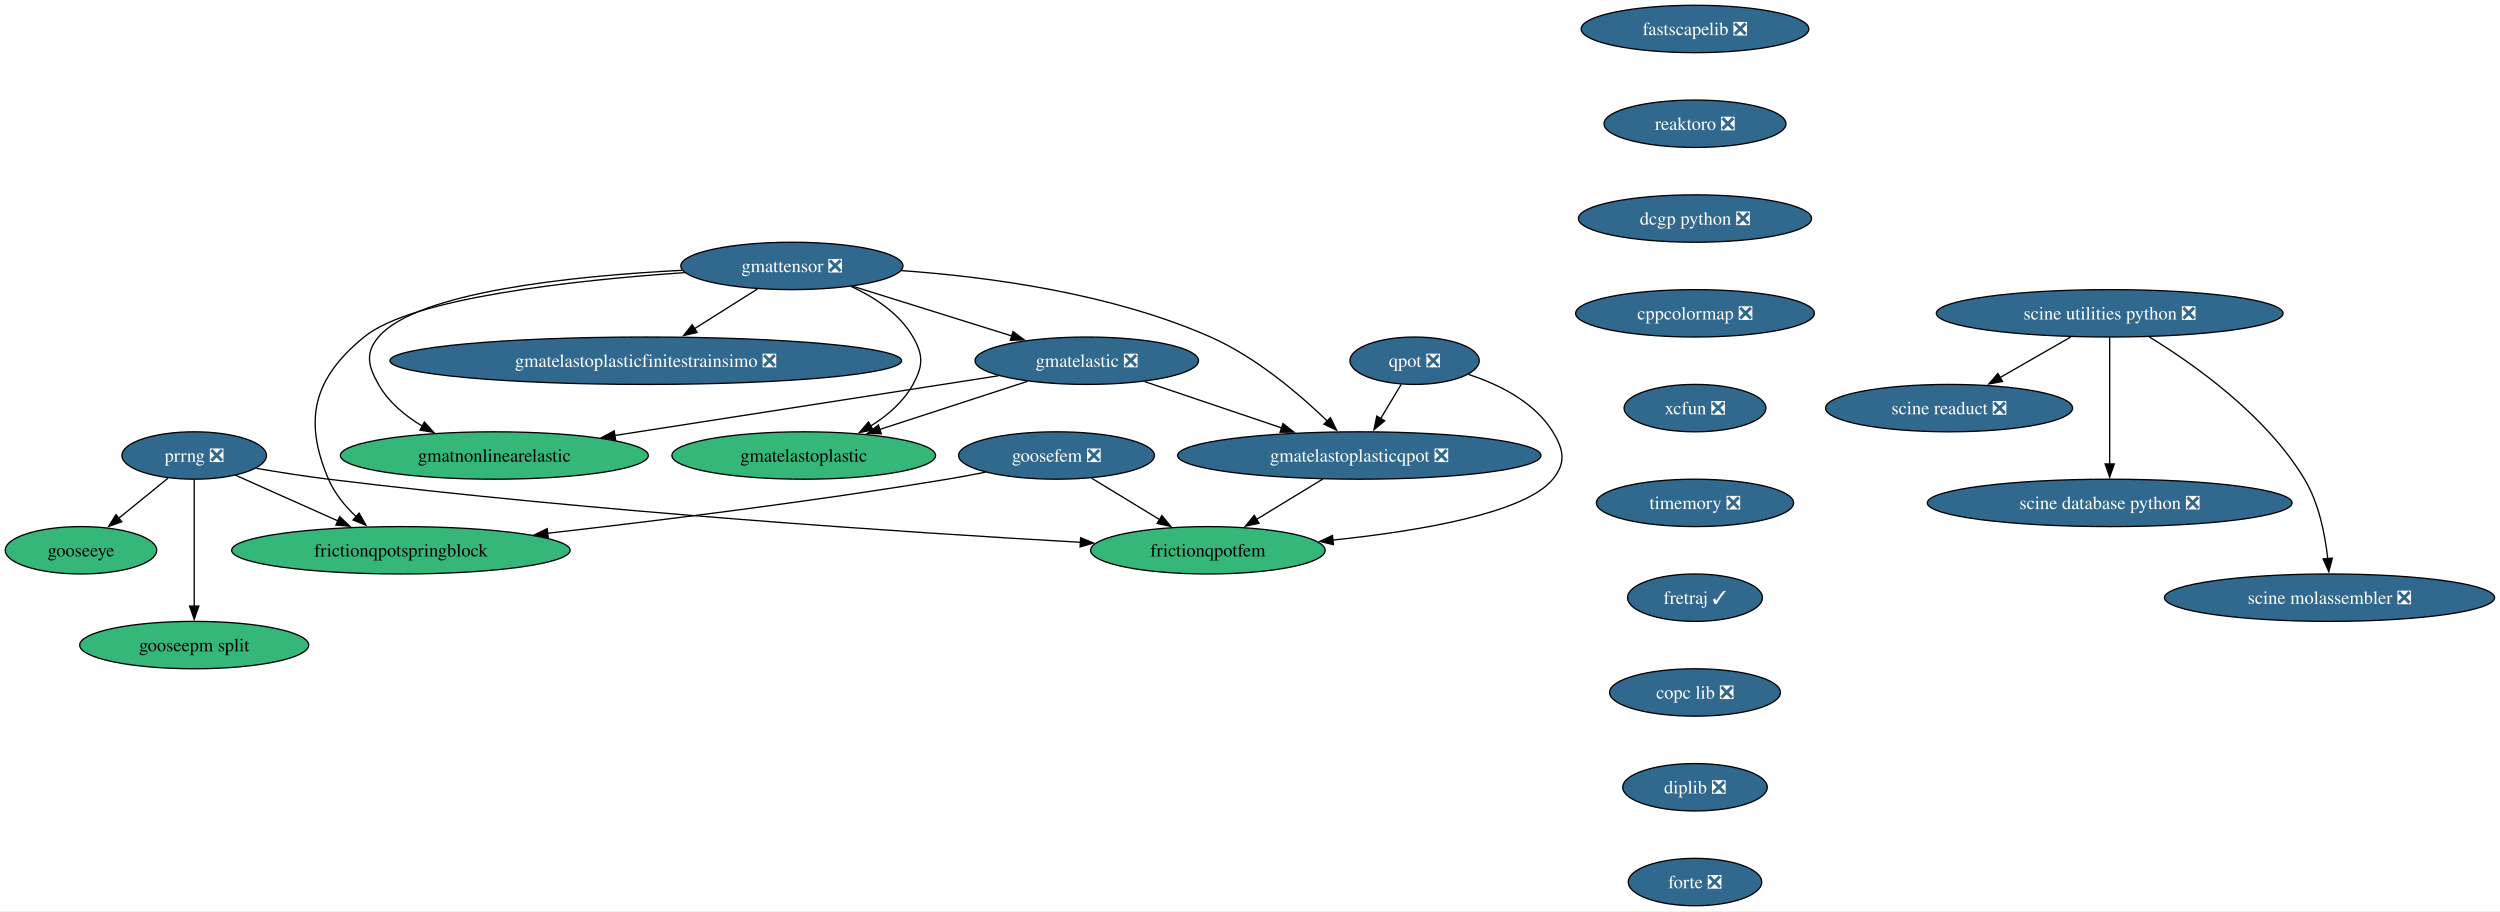
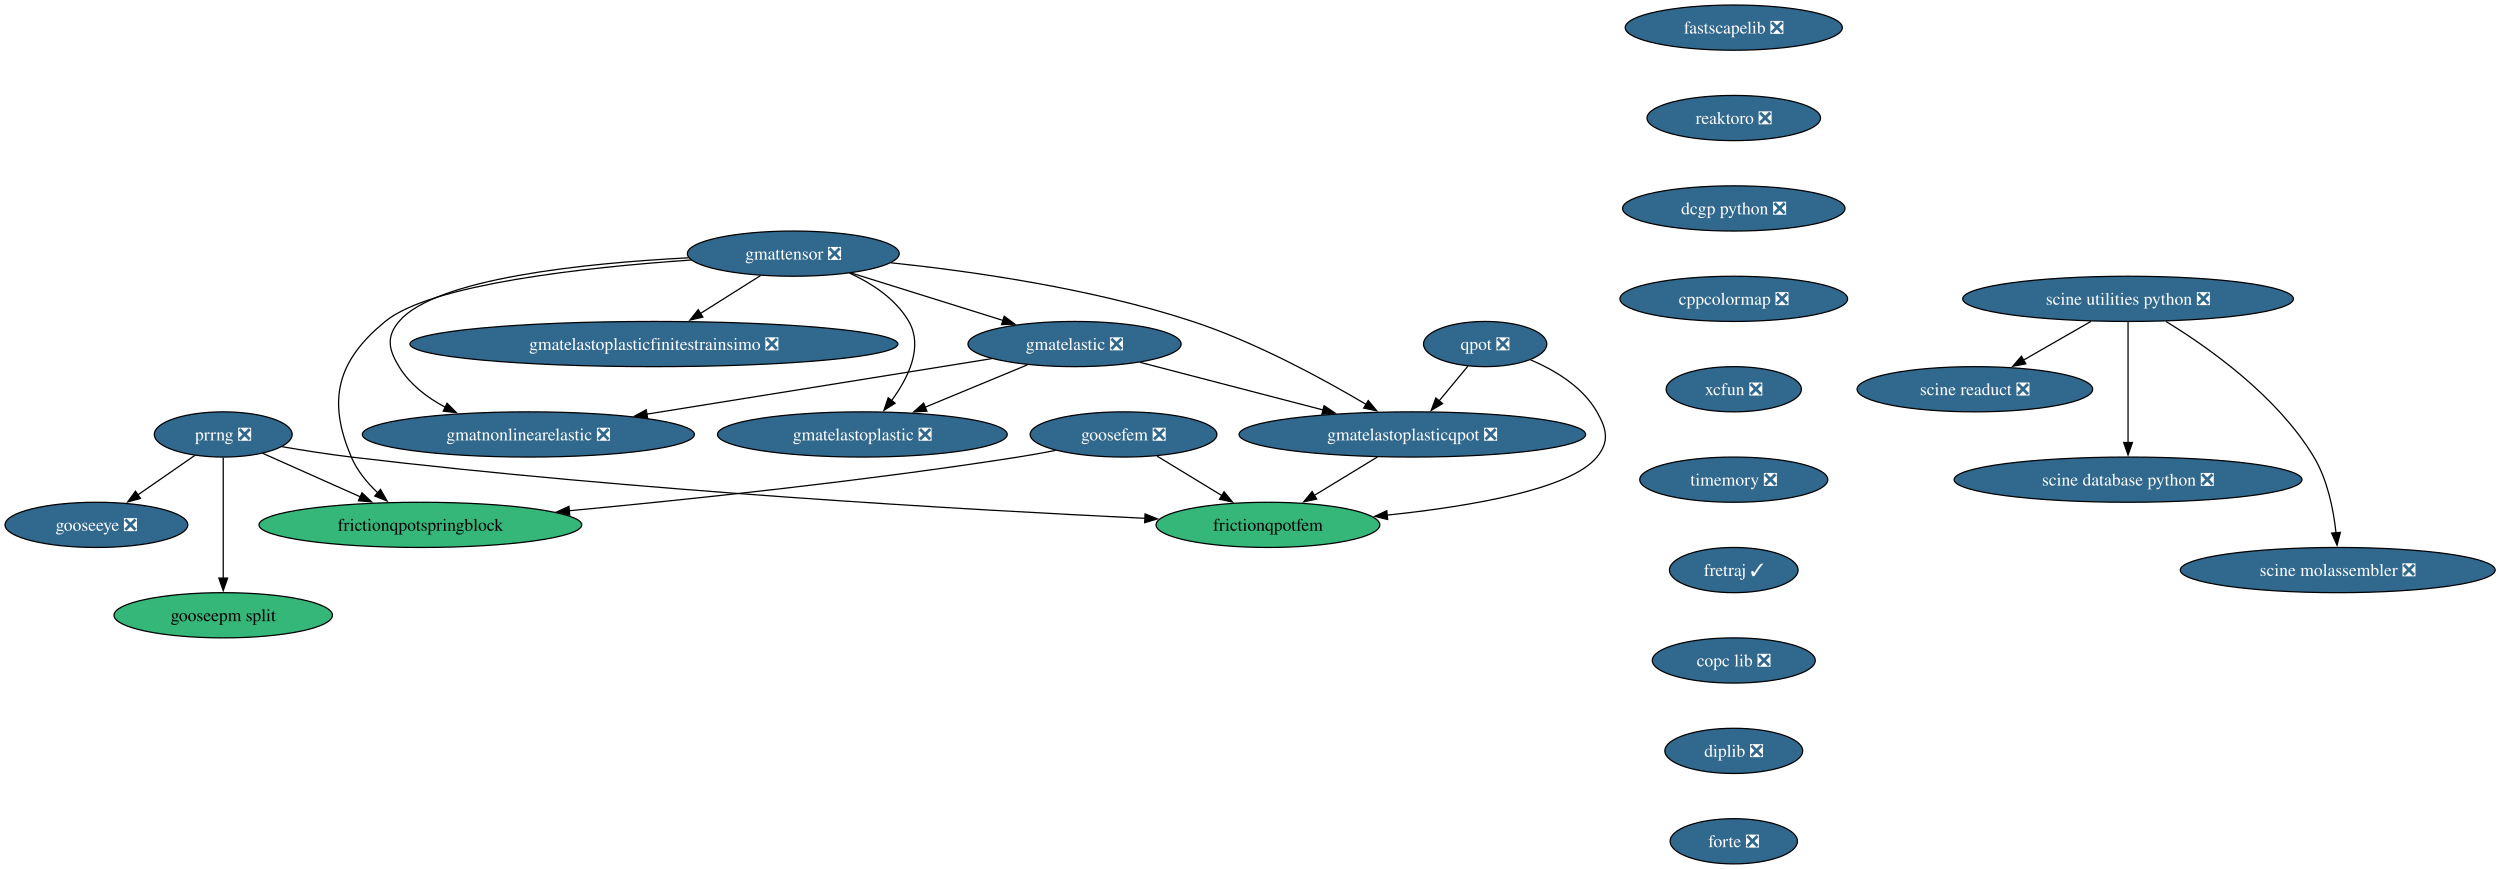
- <svg xmlns="http://www.w3.org/2000/svg" xmlns:xlink="http://www.w3.org/1999/xlink" width="1899pt" height="692pt" viewBox="0.00 0.00 1899.00 692.00">
+ <svg xmlns="http://www.w3.org/2000/svg" xmlns:xlink="http://www.w3.org/1999/xlink" width="1991pt" height="692pt" viewBox="0.00 0.00 1991.00 692.00">
  <g id="graph0" class="graph" transform="scale(1 1) rotate(0) translate(4 688)">
-     <polygon fill="white" stroke="none" points="-4,4 -4,-688 1894.91,-688 1894.91,4 -4,4" />
+     <polygon fill="white" stroke="none" points="-4,4 -4,-688 1987.17,-688 1987.17,4 -4,4" />
    <g id="node1" class="node">
      <g id="a_node1">
        <a xlink:href="https://github.com/conda-forge/fastscapelib-feedstock/pull/22" xlink:title="fastscapelib ❎">
-           <ellipse fill="#31688e" stroke="black" cx="1283.52" cy="-666" rx="86.46" ry="18" />
-           <text xml:space="preserve" text-anchor="middle" x="1283.52" y="-661.33" font-family="Times,serif" font-size="14.00" fill="white">fastscapelib ❎</text>
+           <ellipse fill="#31688e" stroke="black" cx="1376.78" cy="-666" rx="86.46" ry="18" />
+           <text xml:space="preserve" text-anchor="middle" x="1376.78" y="-661.33" font-family="Times,serif" font-size="14.00" fill="white">fastscapelib ❎</text>
        </a>
      </g>
    </g>
    <g id="node2" class="node">
      <g id="a_node2">
        <a xlink:href="https://github.com/conda-forge/reaktoro-feedstock/pull/125" xlink:title="reaktoro ❎">
-           <ellipse fill="#31688e" stroke="black" cx="1283.52" cy="-594" rx="69.1" ry="18" />
-           <text xml:space="preserve" text-anchor="middle" x="1283.52" y="-589.33" font-family="Times,serif" font-size="14.00" fill="white">reaktoro ❎</text>
+           <ellipse fill="#31688e" stroke="black" cx="1376.78" cy="-594" rx="69.1" ry="18" />
+           <text xml:space="preserve" text-anchor="middle" x="1376.78" y="-589.33" font-family="Times,serif" font-size="14.00" fill="white">reaktoro ❎</text>
        </a>
      </g>
    </g>
    <g id="node3" class="node">
      <g id="a_node3">
        <a xlink:href="https://github.com/conda-forge/dcgp-python-feedstock/pull/29" xlink:title="dcgp python ❎">
-           <ellipse fill="#31688e" stroke="black" cx="1283.52" cy="-522" rx="88.56" ry="18" />
-           <text xml:space="preserve" text-anchor="middle" x="1283.52" y="-517.33" font-family="Times,serif" font-size="14.00" fill="white">dcgp python ❎</text>
+           <ellipse fill="#31688e" stroke="black" cx="1376.78" cy="-522" rx="88.56" ry="18" />
+           <text xml:space="preserve" text-anchor="middle" x="1376.78" y="-517.33" font-family="Times,serif" font-size="14.00" fill="white">dcgp python ❎</text>
        </a>
      </g>
    </g>
    <g id="node4" class="node">
      <g id="a_node4">
        <a xlink:href="https://github.com/conda-forge/cppcolormap-feedstock/pull/35" xlink:title="cppcolormap ❎">
-           <ellipse fill="#31688e" stroke="black" cx="1283.52" cy="-450" rx="90.67" ry="18" />
-           <text xml:space="preserve" text-anchor="middle" x="1283.52" y="-445.32" font-family="Times,serif" font-size="14.00" fill="white">cppcolormap ❎</text>
+           <ellipse fill="#31688e" stroke="black" cx="1376.78" cy="-450" rx="90.67" ry="18" />
+           <text xml:space="preserve" text-anchor="middle" x="1376.78" y="-445.32" font-family="Times,serif" font-size="14.00" fill="white">cppcolormap ❎</text>
        </a>
      </g>
    </g>
    <g id="node5" class="node">
      <g id="a_node5">
        <a xlink:href="https://github.com/conda-forge/xcfun-feedstock/pull/20" xlink:title="xcfun ❎">
-           <ellipse fill="#31688e" stroke="black" cx="1283.52" cy="-378" rx="53.84" ry="18" />
-           <text xml:space="preserve" text-anchor="middle" x="1283.52" y="-373.32" font-family="Times,serif" font-size="14.00" fill="white">xcfun ❎</text>
+           <ellipse fill="#31688e" stroke="black" cx="1376.78" cy="-378" rx="53.84" ry="18" />
+           <text xml:space="preserve" text-anchor="middle" x="1376.78" y="-373.32" font-family="Times,serif" font-size="14.00" fill="white">xcfun ❎</text>
        </a>
      </g>
    </g>
    <g id="node16" class="node">
      <g id="a_node16">
        <a xlink:href="https://github.com/conda-forge/timemory-feedstock/pull/22" xlink:title="timemory ❎">
-           <ellipse fill="#31688e" stroke="black" cx="1283.52" cy="-306" rx="74.88" ry="18" />
-           <text xml:space="preserve" text-anchor="middle" x="1283.52" y="-301.32" font-family="Times,serif" font-size="14.00" fill="white">timemory ❎</text>
+           <ellipse fill="#31688e" stroke="black" cx="1376.78" cy="-306" rx="74.88" ry="18" />
+           <text xml:space="preserve" text-anchor="middle" x="1376.78" y="-301.32" font-family="Times,serif" font-size="14.00" fill="white">timemory ❎</text>
        </a>
      </g>
    </g>
    <g id="node6" class="node">
      <g id="a_node6">
-         <a xlink:href="https://github.com/conda-forge/gooseeye-feedstock" xlink:title="gooseeye">
-           <ellipse fill="#35b779" stroke="black" cx="57.52" cy="-270" rx="57.52" ry="18" />
-           <text xml:space="preserve" text-anchor="middle" x="57.52" y="-265.32" font-family="Times,serif" font-size="14.00">gooseeye</text>
+         <a xlink:href="https://github.com/conda-forge/gooseeye-feedstock/pull/33" xlink:title="gooseeye ❎">
+           <ellipse fill="#31688e" stroke="black" cx="72.78" cy="-270" rx="72.78" ry="18" />
+           <text xml:space="preserve" text-anchor="middle" x="72.78" y="-265.32" font-family="Times,serif" font-size="14.00" fill="white">gooseeye ❎</text>
        </a>
      </g>
    </g>
    <g id="node7" class="node">
      <g id="a_node7">
-         <a xlink:href="https://github.com/conda-forge/gmatelastoplastic-feedstock" xlink:title="gmatelastoplastic">
-           <ellipse fill="#35b779" stroke="black" cx="606.52" cy="-342" rx="100.14" ry="18" />
-           <text xml:space="preserve" text-anchor="middle" x="606.52" y="-337.32" font-family="Times,serif" font-size="14.00">gmatelastoplastic</text>
+         <a xlink:href="https://github.com/conda-forge/gmatelastoplastic-feedstock/pull/12" xlink:title="gmatelastoplastic ❎">
+           <ellipse fill="#31688e" stroke="black" cx="682.78" cy="-342" rx="115.39" ry="18" />
+           <text xml:space="preserve" text-anchor="middle" x="682.78" y="-337.32" font-family="Times,serif" font-size="14.00" fill="white">gmatelastoplastic ❎</text>
        </a>
      </g>
    </g>
    <g id="node8" class="node">
      <g id="a_node8">
        <a xlink:href="https://github.com/conda-forge/gmatelastoplasticqpot-feedstock/pull/62" xlink:title="gmatelastoplasticqpot ❎">
-           <ellipse fill="#31688e" stroke="black" cx="1028.52" cy="-342" rx="138.02" ry="18" />
-           <text xml:space="preserve" text-anchor="middle" x="1028.52" y="-337.32" font-family="Times,serif" font-size="14.00" fill="white">gmatelastoplasticqpot ❎</text>
+           <ellipse fill="#31688e" stroke="black" cx="1120.78" cy="-342" rx="138.02" ry="18" />
+           <text xml:space="preserve" text-anchor="middle" x="1120.78" y="-337.32" font-family="Times,serif" font-size="14.00" fill="white">gmatelastoplasticqpot ❎</text>
        </a>
      </g>
    </g>
    <g id="node9" class="node">
      <g id="a_node9">
        <a xlink:href="https://github.com/conda-forge/frictionqpotfem-feedstock" xlink:title="frictionqpotfem">
-           <ellipse fill="#35b779" stroke="black" cx="913.52" cy="-270" rx="89.09" ry="18" />
-           <text xml:space="preserve" text-anchor="middle" x="913.52" y="-265.32" font-family="Times,serif" font-size="14.00">frictionqpotfem</text>
+           <ellipse fill="#35b779" stroke="black" cx="1005.78" cy="-270" rx="89.09" ry="18" />
+           <text xml:space="preserve" text-anchor="middle" x="1005.78" y="-265.32" font-family="Times,serif" font-size="14.00">frictionqpotfem</text>
        </a>
      </g>
    </g>
    <g id="edge5" class="edge">
-       <path fill="none" stroke="black" d="M1000.68,-324.05C985.6,-314.87 966.77,-303.41 950.47,-293.49" />
-       <polygon fill="black" stroke="black" points="952.36,-290.54 942,-288.33 948.72,-296.52 952.36,-290.54" />
+       <path fill="none" stroke="black" d="M1092.94,-324.05C1077.86,-314.87 1059.02,-303.41 1042.73,-293.49" />
+       <polygon fill="black" stroke="black" points="1044.62,-290.54 1034.26,-288.33 1040.98,-296.52 1044.62,-290.54" />
    </g>
    <g id="node10" class="node">
      <g id="a_node10">
        <a xlink:href="https://github.com/conda-forge/gmatelastoplasticfinitestrainsimo-feedstock/pull/20" xlink:title="gmatelastoplasticfinitestrainsimo ❎">
-           <ellipse fill="#31688e" stroke="black" cx="486.52" cy="-414" rx="194.31" ry="18" />
-           <text xml:space="preserve" text-anchor="middle" x="486.52" y="-409.32" font-family="Times,serif" font-size="14.00" fill="white">gmatelastoplasticfinitestrainsimo ❎</text>
+           <ellipse fill="#31688e" stroke="black" cx="516.78" cy="-414" rx="194.31" ry="18" />
+           <text xml:space="preserve" text-anchor="middle" x="516.78" y="-409.32" font-family="Times,serif" font-size="14.00" fill="white">gmatelastoplasticfinitestrainsimo ❎</text>
        </a>
      </g>
    </g>
    <g id="node11" class="node">
      <g id="a_node11">
-         <a xlink:href="https://github.com/conda-forge/gmatnonlinearelastic-feedstock" xlink:title="gmatnonlinearelastic">
-           <ellipse fill="#35b779" stroke="black" cx="371.52" cy="-342" rx="116.97" ry="18" />
-           <text xml:space="preserve" text-anchor="middle" x="371.52" y="-337.32" font-family="Times,serif" font-size="14.00">gmatnonlinearelastic</text>
+         <a xlink:href="https://github.com/conda-forge/gmatnonlinearelastic-feedstock/pull/12" xlink:title="gmatnonlinearelastic ❎">
+           <ellipse fill="#31688e" stroke="black" cx="416.78" cy="-342" rx="132.23" ry="18" />
+           <text xml:space="preserve" text-anchor="middle" x="416.78" y="-337.32" font-family="Times,serif" font-size="14.00" fill="white">gmatnonlinearelastic ❎</text>
        </a>
      </g>
    </g>
    <g id="node12" class="node">
      <g id="a_node12">
        <a xlink:href="https://github.com/conda-forge/gmatelastic-feedstock/pull/28" xlink:title="gmatelastic ❎">
-           <ellipse fill="#31688e" stroke="black" cx="821.52" cy="-414" rx="84.88" ry="18" />
-           <text xml:space="preserve" text-anchor="middle" x="821.52" y="-409.32" font-family="Times,serif" font-size="14.00" fill="white">gmatelastic ❎</text>
+           <ellipse fill="#31688e" stroke="black" cx="851.78" cy="-414" rx="84.88" ry="18" />
+           <text xml:space="preserve" text-anchor="middle" x="851.78" y="-409.32" font-family="Times,serif" font-size="14.00" fill="white">gmatelastic ❎</text>
        </a>
      </g>
    </g>
    <g id="edge6" class="edge">
-       <path fill="none" stroke="black" d="M776.45,-398.33C743.75,-387.68 699.27,-373.2 664.01,-361.72" />
-       <polygon fill="black" stroke="black" points="665.42,-358.5 654.83,-358.73 663.26,-365.15 665.42,-358.5" />
+       <path fill="none" stroke="black" d="M814.27,-397.46C790.26,-387.52 758.81,-374.49 732.7,-363.68" />
+       <polygon fill="black" stroke="black" points="734.21,-360.52 723.64,-359.92 731.54,-366.98 734.21,-360.52" />
    </g>
    <g id="edge7" class="edge">
-       <path fill="none" stroke="black" d="M865.42,-398.15C895.83,-387.87 936.66,-374.06 969.86,-362.84" />
-       <polygon fill="black" stroke="black" points="970.56,-366.29 978.91,-359.78 968.32,-359.66 970.56,-366.29" />
+       <path fill="none" stroke="black" d="M903.96,-399.42C945.46,-388.62 1003.95,-373.4 1049.72,-361.49" />
+       <polygon fill="black" stroke="black" points="1050.5,-364.9 1059.3,-359 1048.74,-358.13 1050.5,-364.9" />
    </g>
    <g id="edge8" class="edge">
-       <path fill="none" stroke="black" d="M754.64,-402.6C677.23,-390.56 549.35,-370.66 462.84,-357.2" />
-       <polygon fill="black" stroke="black" points="463.62,-353.78 453.2,-355.71 462.55,-360.7 463.62,-353.78" />
+       <path fill="none" stroke="black" d="M785.71,-402.37C712.54,-390.59 593.98,-371.52 511.07,-358.17" />
+       <polygon fill="black" stroke="black" points="511.79,-354.75 501.37,-356.61 510.68,-361.66 511.79,-354.75" />
    </g>
    <g id="node13" class="node">
      <g id="a_node13">
        <a xlink:href="https://github.com/conda-forge/goosefem-feedstock/pull/66" xlink:title="goosefem ❎">
-           <ellipse fill="#31688e" stroke="black" cx="798.52" cy="-342" rx="74.36" ry="18" />
-           <text xml:space="preserve" text-anchor="middle" x="798.52" y="-337.32" font-family="Times,serif" font-size="14.00" fill="white">goosefem ❎</text>
+           <ellipse fill="#31688e" stroke="black" cx="890.78" cy="-342" rx="74.36" ry="18" />
+           <text xml:space="preserve" text-anchor="middle" x="890.78" y="-337.32" font-family="Times,serif" font-size="14.00" fill="white">goosefem ❎</text>
        </a>
      </g>
    </g>
    <g id="edge9" class="edge">
-       <path fill="none" stroke="black" d="M825.19,-324.76C840.61,-315.38 860.23,-303.44 877.06,-293.19" />
-       <polygon fill="black" stroke="black" points="878.58,-296.37 885.3,-288.18 874.94,-290.39 878.58,-296.37" />
+       <path fill="none" stroke="black" d="M917.45,-324.76C932.87,-315.38 952.49,-303.44 969.32,-293.19" />
+       <polygon fill="black" stroke="black" points="970.84,-296.37 977.56,-288.18 967.2,-290.39 970.84,-296.37" />
    </g>
    <g id="node14" class="node">
      <g id="a_node14">
        <a xlink:href="https://github.com/conda-forge/frictionqpotspringblock-feedstock" xlink:title="frictionqpotspringblock">
-           <ellipse fill="#35b779" stroke="black" cx="300.52" cy="-270" rx="128.55" ry="18" />
-           <text xml:space="preserve" text-anchor="middle" x="300.52" y="-265.32" font-family="Times,serif" font-size="14.00">frictionqpotspringblock</text>
+           <ellipse fill="#35b779" stroke="black" cx="330.78" cy="-270" rx="128.55" ry="18" />
+           <text xml:space="preserve" text-anchor="middle" x="330.78" y="-265.32" font-family="Times,serif" font-size="14.00">frictionqpotspringblock</text>
        </a>
      </g>
    </g>
    <g id="edge10" class="edge">
-       <path fill="none" stroke="black" d="M744.61,-329.35C734.95,-327.43 724.95,-325.57 715.52,-324 613.11,-307 495.69,-292.46 411.94,-282.93" />
-       <polygon fill="black" stroke="black" points="412.45,-279.47 402.12,-281.82 411.66,-286.42 412.45,-279.47" />
+       <path fill="none" stroke="black" d="M836.68,-329.32C826.76,-327.38 816.48,-325.52 806.78,-324 685.48,-305.01 545.76,-290.3 449.21,-281.24" />
+       <polygon fill="black" stroke="black" points="449.74,-277.77 439.46,-280.33 449.09,-284.74 449.74,-277.77" />
    </g>
    <g id="node15" class="node">
      <g id="a_node15">
        <a xlink:href="https://github.com/conda-forge/qpot-feedstock/pull/58" xlink:title="qpot ❎">
-           <ellipse fill="#31688e" stroke="black" cx="1070.52" cy="-414" rx="49.1" ry="18" />
-           <text xml:space="preserve" text-anchor="middle" x="1070.52" y="-409.32" font-family="Times,serif" font-size="14.00" fill="white">qpot ❎</text>
+           <ellipse fill="#31688e" stroke="black" cx="1178.78" cy="-414" rx="49.1" ry="18" />
+           <text xml:space="preserve" text-anchor="middle" x="1178.78" y="-409.32" font-family="Times,serif" font-size="14.00" fill="white">qpot ❎</text>
        </a>
      </g>
    </g>
    <g id="edge11" class="edge">
-       <path fill="none" stroke="black" d="M1060.35,-396.05C1055.68,-388.26 1050.01,-378.82 1044.77,-370.08" />
-       <polygon fill="black" stroke="black" points="1047.81,-368.35 1039.67,-361.57 1041.81,-371.95 1047.81,-368.35" />
+       <path fill="none" stroke="black" d="M1165.03,-396.41C1158.2,-388.16 1149.79,-378.01 1142.14,-368.78" />
+       <polygon fill="black" stroke="black" points="1144.87,-366.59 1135.79,-361.12 1139.48,-371.05 1144.87,-366.59" />
    </g>
    <g id="edge12" class="edge">
-       <path fill="none" stroke="black" d="M1111.41,-403.64C1134.54,-396.02 1161.55,-382.69 1175.52,-360 1183.91,-346.37 1185.65,-336.38 1175.52,-324 1154.41,-298.19 1074.46,-284.66 1008.37,-277.75" />
-       <polygon fill="black" stroke="black" points="1008.86,-274.28 998.56,-276.77 1008.16,-281.25 1008.86,-274.28" />
+       <path fill="none" stroke="black" d="M1214.75,-401.51C1234.15,-393.26 1256.4,-380.01 1267.78,-360 1275.68,-346.09 1277.91,-336.38 1267.78,-324 1246.67,-298.19 1166.72,-284.66 1100.63,-277.75" />
+       <polygon fill="black" stroke="black" points="1101.12,-274.28 1090.82,-276.77 1100.42,-281.25 1101.12,-274.28" />
    </g>
    <g id="node20" class="node">
      <g id="a_node20">
        <a xlink:href="https://github.com/conda-forge/fretraj-feedstock/pull/12" xlink:title="fretraj ✓">
-           <ellipse fill="#31688e" stroke="black" cx="1283.52" cy="-234" rx="51.21" ry="18" />
-           <text xml:space="preserve" text-anchor="middle" x="1283.52" y="-229.32" font-family="Times,serif" font-size="14.00" fill="white">fretraj ✓</text>
+           <ellipse fill="#31688e" stroke="black" cx="1376.78" cy="-234" rx="51.21" ry="18" />
+           <text xml:space="preserve" text-anchor="middle" x="1376.78" y="-229.32" font-family="Times,serif" font-size="14.00" fill="white">fretraj ✓</text>
        </a>
      </g>
    </g>
    <g id="node17" class="node">
      <g id="a_node17">
        <a xlink:href="https://github.com/conda-forge/gmattensor-feedstock/pull/42" xlink:title="gmattensor ❎">
-           <ellipse fill="#31688e" stroke="black" cx="597.52" cy="-486" rx="84.35" ry="18" />
-           <text xml:space="preserve" text-anchor="middle" x="597.52" y="-481.32" font-family="Times,serif" font-size="14.00" fill="white">gmattensor ❎</text>
+           <ellipse fill="#31688e" stroke="black" cx="627.78" cy="-486" rx="84.35" ry="18" />
+           <text xml:space="preserve" text-anchor="middle" x="627.78" y="-481.32" font-family="Times,serif" font-size="14.00" fill="white">gmattensor ❎</text>
        </a>
      </g>
    </g>
    <g id="edge14" class="edge">
-       <path fill="none" stroke="black" d="M642.3,-470.52C660.29,-462.25 679.19,-449.87 689.52,-432 697.53,-418.15 697.21,-410.03 689.52,-396 682.25,-382.74 670.1,-372.31 657.3,-364.35" />
-       <polygon fill="black" stroke="black" points="659.2,-361.4 648.78,-359.48 655.73,-367.48 659.2,-361.4" />
+       <path fill="none" stroke="black" d="M672.55,-470.52C690.55,-462.25 709.45,-449.87 719.78,-432 731.47,-411.77 719.4,-387.12 706,-368.9" />
+       <polygon fill="black" stroke="black" points="708.88,-366.89 699.94,-361.2 703.38,-371.22 708.88,-366.89" />
    </g>
    <g id="edge15" class="edge">
-       <path fill="none" stroke="black" d="M680.45,-482.45C746.58,-477.8 840.27,-465.26 915.52,-432 949.85,-416.83 982.82,-388.8 1004.19,-368.23" />
-       <polygon fill="black" stroke="black" points="1006.59,-370.78 1011.26,-361.27 1001.68,-365.79 1006.59,-370.78" />
+       <path fill="none" stroke="black" d="M705.5,-478.72C770.88,-471.88 866.16,-458.19 945.78,-432 996.02,-415.47 1049.66,-386.28 1084.11,-365.85" />
+       <polygon fill="black" stroke="black" points="1085.66,-369 1092.43,-360.85 1082.06,-363 1085.66,-369" />
    </g>
    <g id="edge16" class="edge">
-       <path fill="none" stroke="black" d="M571.5,-468.59C557.17,-459.55 539.15,-448.19 523.4,-438.25" />
-       <polygon fill="black" stroke="black" points="525.54,-435.47 515.21,-433.09 521.8,-441.39 525.54,-435.47" />
+       <path fill="none" stroke="black" d="M601.75,-468.59C587.43,-459.55 569.41,-448.19 553.65,-438.25" />
+       <polygon fill="black" stroke="black" points="555.79,-435.47 545.47,-433.09 552.06,-441.39 555.79,-435.47" />
    </g>
    <g id="edge17" class="edge">
-       <path fill="none" stroke="black" d="M514.06,-482.68C431.22,-478.41 312.52,-466.3 283.52,-432 273.19,-419.78 275.65,-409.93 283.52,-396 291.15,-382.51 303.74,-372.07 317.04,-364.16" />
-       <polygon fill="black" stroke="black" points="318.36,-367.43 325.47,-359.57 315.01,-361.28 318.36,-367.43" />
+       <path fill="none" stroke="black" d="M544.32,-482.68C461.48,-478.41 342.78,-466.3 313.78,-432 303.45,-419.78 305.45,-409.66 313.78,-396 322.37,-381.91 336.04,-371.41 350.65,-363.64" />
+       <polygon fill="black" stroke="black" points="352.03,-366.86 359.5,-359.35 348.97,-360.56 352.03,-366.86" />
    </g>
    <g id="edge18" class="edge">
-       <path fill="none" stroke="black" d="M643.66,-470.58C678.75,-459.62 727.21,-444.47 764.69,-432.76" />
-       <polygon fill="black" stroke="black" points="765.49,-436.18 774,-429.85 763.41,-429.49 765.49,-436.18" />
+       <path fill="none" stroke="black" d="M673.92,-470.58C709.01,-459.62 757.47,-444.47 794.94,-432.76" />
+       <polygon fill="black" stroke="black" points="795.75,-436.18 804.25,-429.85 793.66,-429.49 795.75,-436.18" />
    </g>
    <g id="edge19" class="edge">
-       <path fill="none" stroke="black" d="M516.2,-480.93C432.33,-475.16 308.83,-461.77 272.52,-432 234.26,-400.63 226.16,-369.53 245.52,-324 250.11,-313.2 258.1,-303.53 266.59,-295.51" />
-       <polygon fill="black" stroke="black" points="268.77,-298.25 274,-289.04 264.17,-292.98 268.77,-298.25" />
+       <path fill="none" stroke="black" d="M546.45,-480.93C462.59,-475.16 339.08,-461.77 302.78,-432 264.52,-400.63 256.42,-369.53 275.78,-324 280.37,-313.2 288.36,-303.53 296.85,-295.51" />
+       <polygon fill="black" stroke="black" points="299.03,-298.25 304.26,-289.04 294.42,-292.98 299.03,-298.25" />
    </g>
    <g id="node18" class="node">
      <g id="a_node18">
        <a xlink:href="https://github.com/conda-forge/prrng-feedstock/pull/67" xlink:title="prrng ❎">
-           <ellipse fill="#31688e" stroke="black" cx="143.52" cy="-342" rx="54.89" ry="18" />
-           <text xml:space="preserve" text-anchor="middle" x="143.52" y="-337.32" font-family="Times,serif" font-size="14.00" fill="white">prrng ❎</text>
+           <ellipse fill="#31688e" stroke="black" cx="173.78" cy="-342" rx="54.89" ry="18" />
+           <text xml:space="preserve" text-anchor="middle" x="173.78" y="-337.32" font-family="Times,serif" font-size="14.00" fill="white">prrng ❎</text>
        </a>
      </g>
    </g>
    <g id="edge20" class="edge">
-       <path fill="none" stroke="black" d="M123.58,-324.76C112.4,-315.66 98.26,-304.16 85.94,-294.13" />
-       <polygon fill="black" stroke="black" points="88.5,-291.7 78.53,-288.1 84.08,-297.13 88.5,-291.7" />
+       <path fill="none" stroke="black" d="M151.11,-325.29C137.75,-316.03 120.62,-304.15 105.78,-293.87" />
+       <polygon fill="black" stroke="black" points="107.88,-291.07 97.67,-288.25 103.89,-296.82 107.88,-291.07" />
    </g>
    <g id="edge21" class="edge">
-       <path fill="none" stroke="black" d="M190.63,-332.28C207.85,-329.32 227.52,-326.21 245.52,-324 447.98,-299.14 686.46,-283.47 816.65,-276.07" />
-       <polygon fill="black" stroke="black" points="816.84,-279.56 826.63,-275.5 816.44,-272.57 816.84,-279.56" />
+       <path fill="none" stroke="black" d="M220.62,-332.26C237.9,-329.28 257.69,-326.16 275.78,-324 501.36,-297.07 767.9,-281.91 908.17,-275.21" />
+       <polygon fill="black" stroke="black" points="907.95,-278.72 917.77,-274.75 907.62,-271.73 907.95,-278.72" />
    </g>
    <g id="edge22" class="edge">
-       <path fill="none" stroke="black" d="M174.92,-327C197.15,-317.09 227.39,-303.61 252.63,-292.35" />
-       <polygon fill="black" stroke="black" points="254.01,-295.57 261.72,-288.3 251.16,-289.18 254.01,-295.57" />
+       <path fill="none" stroke="black" d="M205.17,-327C227.41,-317.09 257.65,-303.61 282.89,-292.35" />
+       <polygon fill="black" stroke="black" points="284.27,-295.57 291.97,-288.3 281.42,-289.18 284.27,-295.57" />
    </g>
    <g id="node19" class="node">
      <g id="a_node19">
        <a xlink:href="https://github.com/conda-forge/gooseepm-split-feedstock" xlink:title="gooseepm split">
-           <ellipse fill="#35b779" stroke="black" cx="143.52" cy="-198" rx="86.98" ry="18" />
-           <text xml:space="preserve" text-anchor="middle" x="143.52" y="-193.32" font-family="Times,serif" font-size="14.00">gooseepm split</text>
+           <ellipse fill="#35b779" stroke="black" cx="173.78" cy="-198" rx="86.98" ry="18" />
+           <text xml:space="preserve" text-anchor="middle" x="173.78" y="-193.32" font-family="Times,serif" font-size="14.00">gooseepm split</text>
        </a>
      </g>
    </g>
    <g id="edge23" class="edge">
-       <path fill="none" stroke="black" d="M143.52,-323.59C143.52,-299.61 143.52,-256.14 143.52,-227.42" />
-       <polygon fill="black" stroke="black" points="147.02,-227.62 143.52,-217.62 140.02,-227.62 147.02,-227.62" />
+       <path fill="none" stroke="black" d="M173.78,-323.59C173.78,-299.61 173.78,-256.14 173.78,-227.42" />
+       <polygon fill="black" stroke="black" points="177.28,-227.62 173.78,-217.62 170.28,-227.62 177.28,-227.62" />
    </g>
    <g id="node21" class="node">
      <g id="a_node21">
        <a xlink:href="https://github.com/conda-forge/copc-lib-feedstock/pull/35" xlink:title="copc lib ❎">
-           <ellipse fill="#31688e" stroke="black" cx="1283.52" cy="-162" rx="64.89" ry="18" />
-           <text xml:space="preserve" text-anchor="middle" x="1283.52" y="-157.32" font-family="Times,serif" font-size="14.00" fill="white">copc lib ❎</text>
+           <ellipse fill="#31688e" stroke="black" cx="1376.78" cy="-162" rx="64.89" ry="18" />
+           <text xml:space="preserve" text-anchor="middle" x="1376.78" y="-157.32" font-family="Times,serif" font-size="14.00" fill="white">copc lib ❎</text>
        </a>
      </g>
    </g>
    <g id="node22" class="node">
      <g id="a_node22">
        <a xlink:href="https://github.com/conda-forge/diplib-feedstock/pull/19" xlink:title="diplib ❎">
-           <ellipse fill="#31688e" stroke="black" cx="1283.52" cy="-90" rx="54.89" ry="18" />
-           <text xml:space="preserve" text-anchor="middle" x="1283.52" y="-85.33" font-family="Times,serif" font-size="14.00" fill="white">diplib ❎</text>
+           <ellipse fill="#31688e" stroke="black" cx="1376.78" cy="-90" rx="54.89" ry="18" />
+           <text xml:space="preserve" text-anchor="middle" x="1376.78" y="-85.33" font-family="Times,serif" font-size="14.00" fill="white">diplib ❎</text>
        </a>
      </g>
    </g>
    <g id="node27" class="node">
      <g id="a_node27">
        <a xlink:href="https://github.com/conda-forge/forte-feedstock/pull/10" xlink:title="forte ❎">
-           <ellipse fill="#31688e" stroke="black" cx="1283.52" cy="-18" rx="50.68" ry="18" />
-           <text xml:space="preserve" text-anchor="middle" x="1283.52" y="-13.32" font-family="Times,serif" font-size="14.00" fill="white">forte ❎</text>
+           <ellipse fill="#31688e" stroke="black" cx="1376.78" cy="-18" rx="50.68" ry="18" />
+           <text xml:space="preserve" text-anchor="middle" x="1376.78" y="-13.32" font-family="Times,serif" font-size="14.00" fill="white">forte ❎</text>
        </a>
      </g>
    </g>
    <g id="node23" class="node">
      <g id="a_node23">
        <a xlink:href="https://github.com/conda-forge/scine-utilities-python-feedstock/pull/21" xlink:title="scine utilities python ❎">
-           <ellipse fill="#31688e" stroke="black" cx="1598.52" cy="-450" rx="131.7" ry="18" />
-           <text xml:space="preserve" text-anchor="middle" x="1598.52" y="-445.32" font-family="Times,serif" font-size="14.00" fill="white">scine utilities python ❎</text>
+           <ellipse fill="#31688e" stroke="black" cx="1690.78" cy="-450" rx="131.7" ry="18" />
+           <text xml:space="preserve" text-anchor="middle" x="1690.78" y="-445.32" font-family="Times,serif" font-size="14.00" fill="white">scine utilities python ❎</text>
        </a>
      </g>
    </g>
    <g id="node24" class="node">
      <g id="a_node24">
        <a xlink:href="https://github.com/conda-forge/scine-readuct-feedstock/pull/14" xlink:title="scine readuct ❎">
-           <ellipse fill="#31688e" stroke="black" cx="1476.52" cy="-378" rx="93.82" ry="18" />
-           <text xml:space="preserve" text-anchor="middle" x="1476.52" y="-373.32" font-family="Times,serif" font-size="14.00" fill="white">scine readuct ❎</text>
+           <ellipse fill="#31688e" stroke="black" cx="1568.78" cy="-378" rx="93.82" ry="18" />
+           <text xml:space="preserve" text-anchor="middle" x="1568.78" y="-373.32" font-family="Times,serif" font-size="14.00" fill="white">scine readuct ❎</text>
        </a>
      </g>
    </g>
    <g id="edge27" class="edge">
-       <path fill="none" stroke="black" d="M1568.99,-432.05C1552.84,-422.79 1532.63,-411.19 1515.23,-401.21" />
-       <polygon fill="black" stroke="black" points="1517.09,-398.24 1506.67,-396.3 1513.61,-404.31 1517.09,-398.24" />
+       <path fill="none" stroke="black" d="M1661.25,-432.05C1645.09,-422.79 1624.89,-411.19 1607.49,-401.21" />
+       <polygon fill="black" stroke="black" points="1609.35,-398.24 1598.93,-396.3 1605.86,-404.31 1609.35,-398.24" />
    </g>
    <g id="node25" class="node">
      <g id="a_node25">
        <a xlink:href="https://github.com/conda-forge/scine-database-python-feedstock/pull/11" xlink:title="scine database python ❎">
-           <ellipse fill="#31688e" stroke="black" cx="1598.52" cy="-306" rx="138.54" ry="18" />
-           <text xml:space="preserve" text-anchor="middle" x="1598.52" y="-301.32" font-family="Times,serif" font-size="14.00" fill="white">scine database python ❎</text>
+           <ellipse fill="#31688e" stroke="black" cx="1690.78" cy="-306" rx="138.54" ry="18" />
+           <text xml:space="preserve" text-anchor="middle" x="1690.78" y="-301.32" font-family="Times,serif" font-size="14.00" fill="white">scine database python ❎</text>
        </a>
      </g>
    </g>
    <g id="edge28" class="edge">
-       <path fill="none" stroke="black" d="M1598.52,-431.59C1598.52,-407.61 1598.52,-364.14 1598.52,-335.42" />
-       <polygon fill="black" stroke="black" points="1602.02,-335.62 1598.52,-325.62 1595.02,-335.62 1602.02,-335.62" />
+       <path fill="none" stroke="black" d="M1690.78,-431.59C1690.78,-407.61 1690.78,-364.14 1690.78,-335.42" />
+       <polygon fill="black" stroke="black" points="1694.28,-335.62 1690.78,-325.62 1687.28,-335.62 1694.28,-335.62" />
    </g>
    <g id="node26" class="node">
      <g id="a_node26">
        <a xlink:href="https://github.com/conda-forge/scine-molassembler-feedstock/pull/12" xlink:title="scine molassembler ❎">
-           <ellipse fill="#31688e" stroke="black" cx="1765.52" cy="-234" rx="125.39" ry="18" />
-           <text xml:space="preserve" text-anchor="middle" x="1765.52" y="-229.32" font-family="Times,serif" font-size="14.00" fill="white">scine molassembler ❎</text>
+           <ellipse fill="#31688e" stroke="black" cx="1857.78" cy="-234" rx="125.39" ry="18" />
+           <text xml:space="preserve" text-anchor="middle" x="1857.78" y="-229.32" font-family="Times,serif" font-size="14.00" fill="white">scine molassembler ❎</text>
        </a>
      </g>
    </g>
    <g id="edge29" class="edge">
-       <path fill="none" stroke="black" d="M1628.67,-432.02C1662.81,-411.15 1717.48,-372.47 1746.52,-324 1757.46,-305.74 1762.15,-282.06 1764.14,-263.71" />
-       <polygon fill="black" stroke="black" points="1767.62,-264.03 1764.98,-253.77 1760.65,-263.44 1767.62,-264.03" />
+       <path fill="none" stroke="black" d="M1720.92,-432.02C1755.07,-411.15 1809.73,-372.47 1838.78,-324 1849.72,-305.74 1854.41,-282.06 1856.39,-263.71" />
+       <polygon fill="black" stroke="black" points="1859.88,-264.03 1857.23,-253.77 1852.9,-263.44 1859.88,-264.03" />
    </g>
  </g>
</svg>
